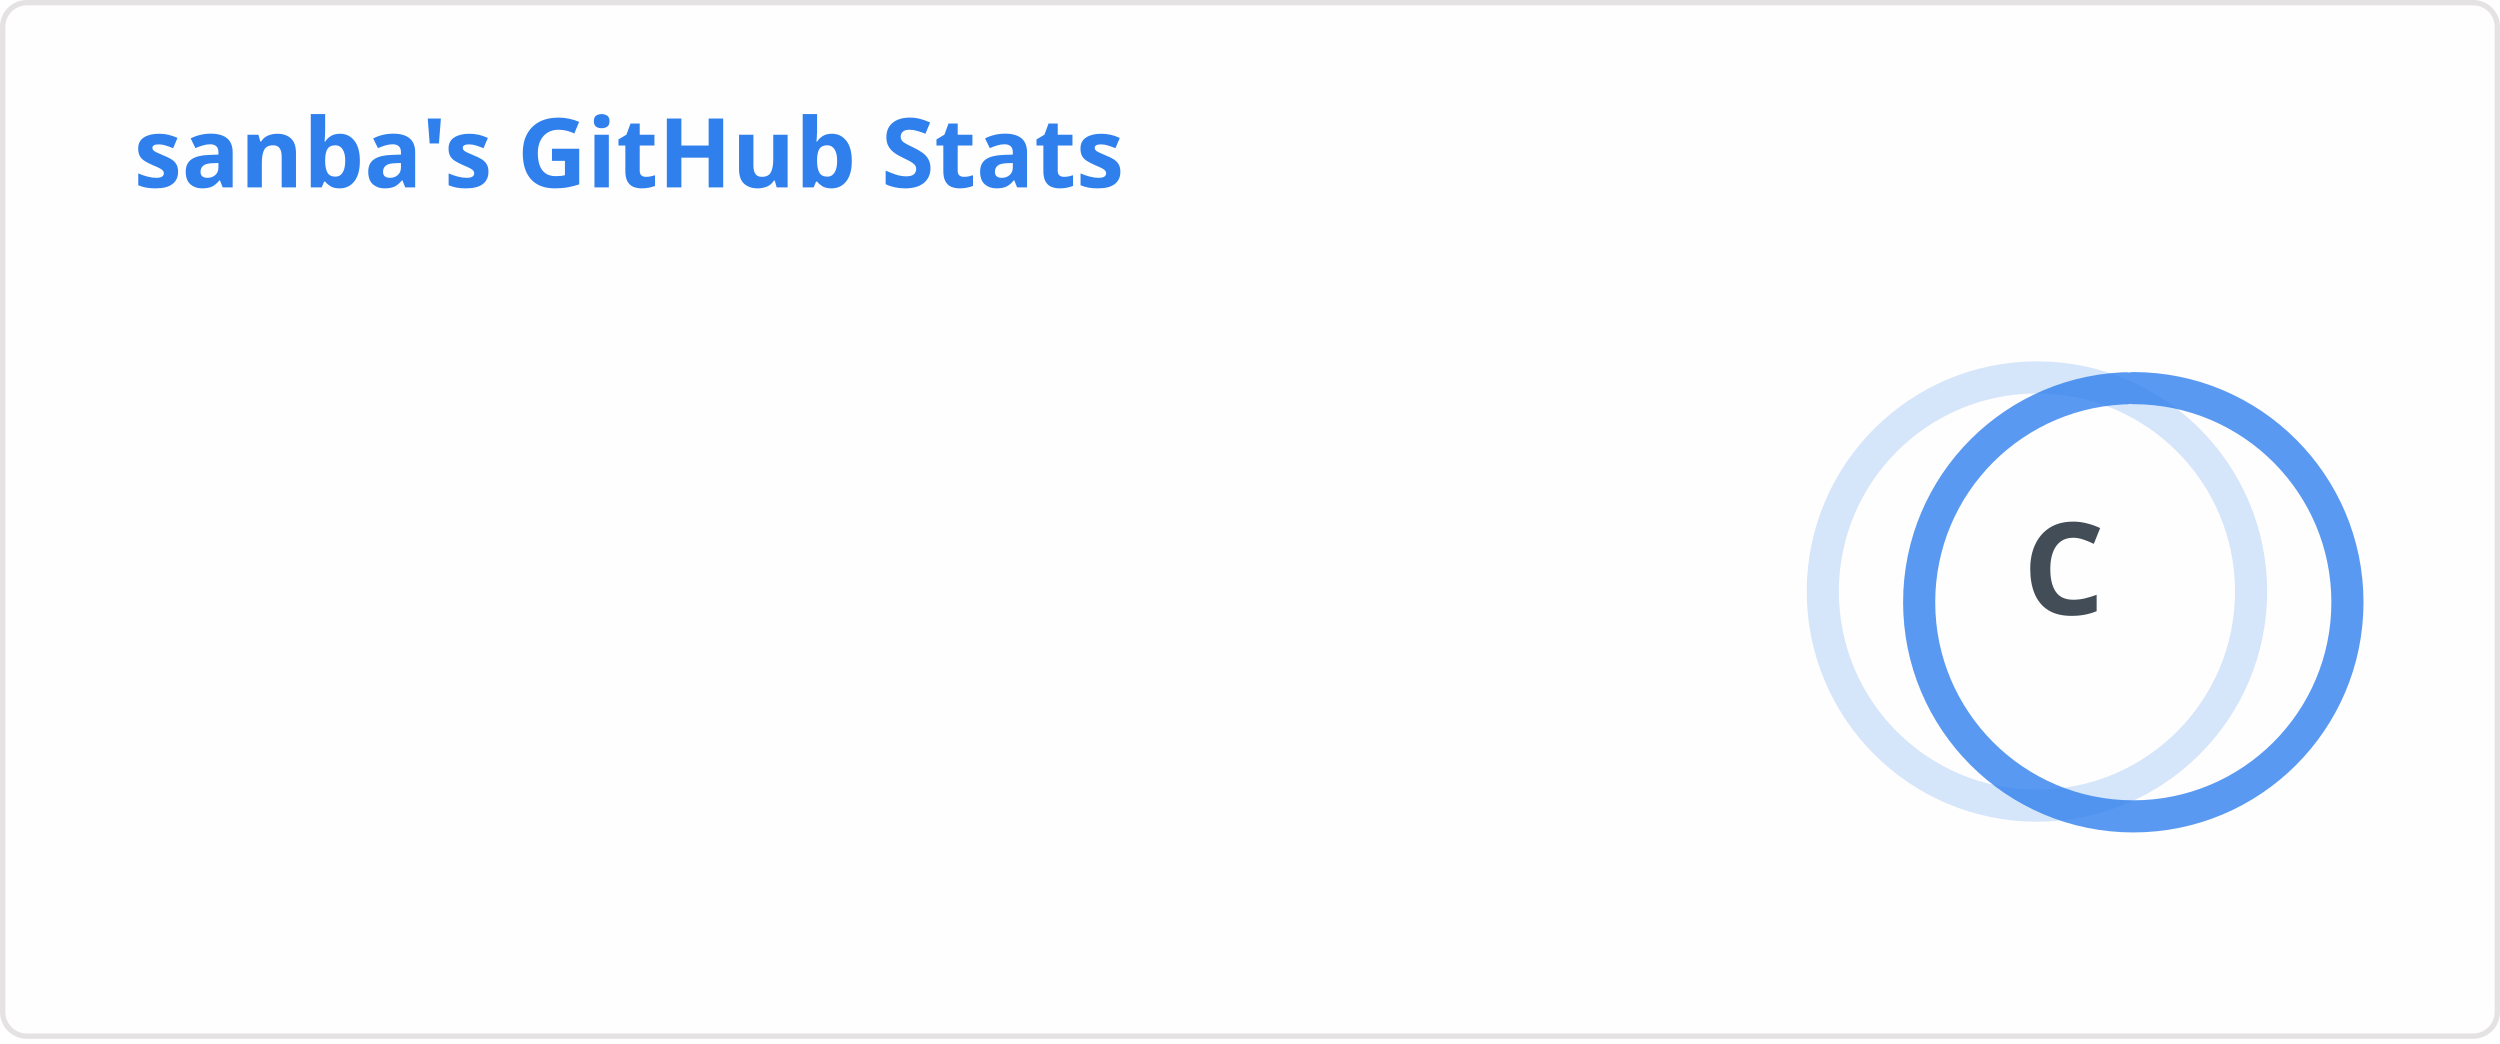
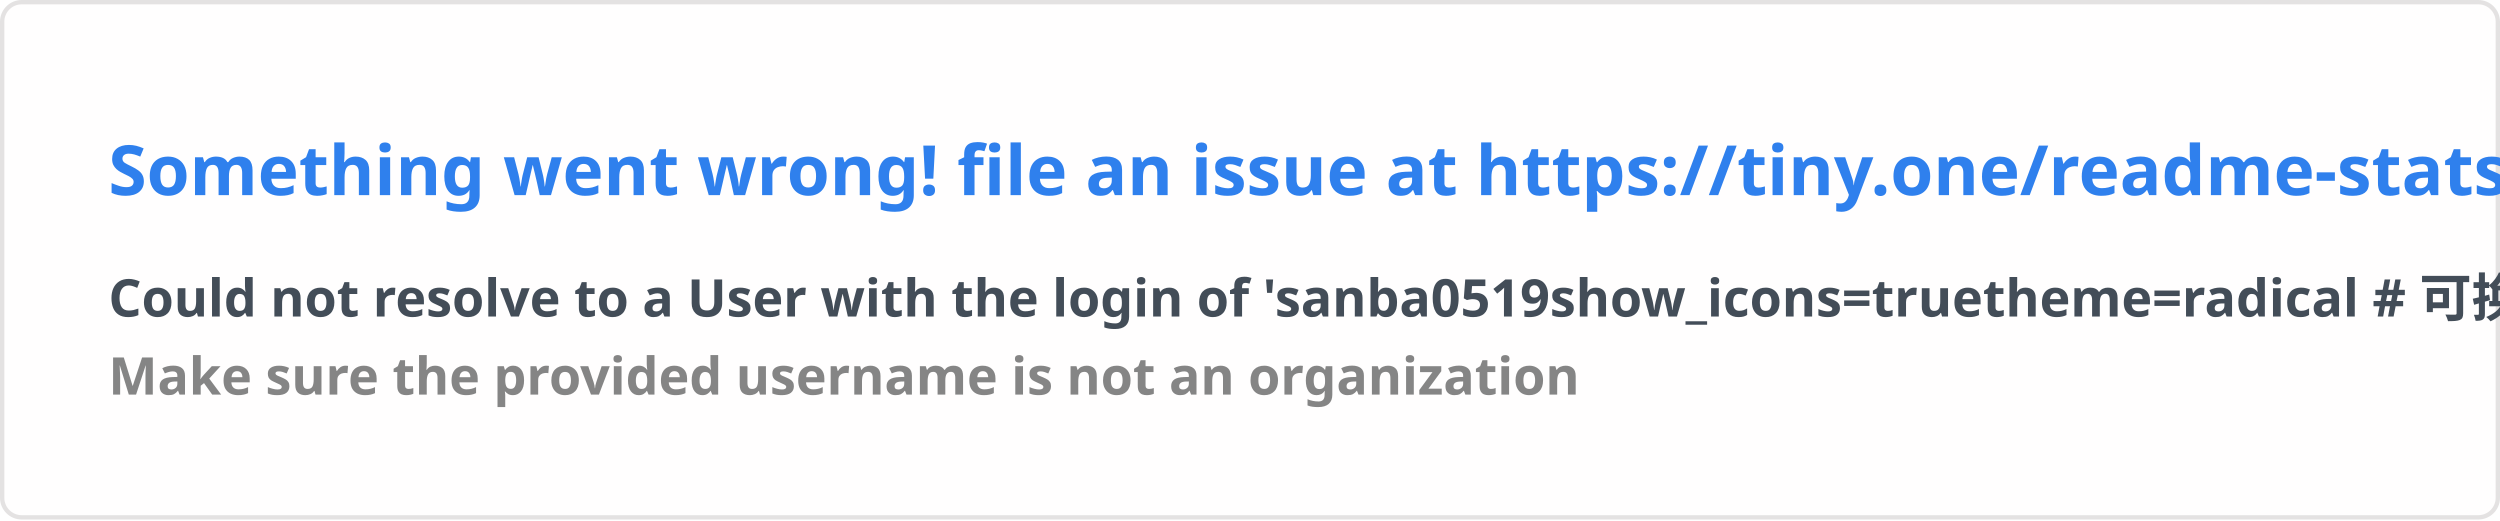
- <svg xmlns="http://www.w3.org/2000/svg" width="467" height="195" viewBox="0 0 467 195" fill="none" role="img" aria-labelledby="descId">
+ <svg xmlns="http://www.w3.org/2000/svg" width="576.5" height="120" viewBox="0 0 576.5 120" fill="#fffefe">
  <style>
-           .header {
-             font: 600 18px 'Segoe UI', Ubuntu, Sans-Serif;
-             fill: #2f80ed;
-             animation: fadeInAnimation 0.8s ease-in-out forwards;
-           }
-           @supports(-moz-appearance: auto) {
-             /* Selector detects Firefox */
-             .header { font-size: 15.5px; }
-           }
-           
-     .stat {
-       font: 600 14px 'Segoe UI', Ubuntu, "Helvetica Neue", Sans-Serif; fill: #434d58;
-     }
-     @supports(-moz-appearance: auto) {
-       /* Selector detects Firefox */
-       .stat { font-size:12px; }
-     }
-     .stagger {
-       opacity: 0;
-       animation: fadeInAnimation 0.3s ease-in-out forwards;
-     }
-     .rank-text {
-       font: 800 24px 'Segoe UI', Ubuntu, Sans-Serif; fill: #434d58;
-       animation: scaleInAnimation 0.3s ease-in-out forwards;
-     }
-     .rank-percentile-header {
-       font-size: 14px;
-     }
-     .rank-percentile-text {
-       font-size: 16px;
-     }
-     
-     .not_bold { font-weight: 400 }
-     .bold { font-weight: 700 }
-     .icon {
-       fill: #4c71f2;
-       display: block;
-     }
- 
-     .rank-circle-rim {
-       stroke: #2f80ed;
-       fill: none;
-       stroke-width: 6;
-       opacity: 0.2;
-     }
-     .rank-circle {
-       stroke: #2f80ed;
-       stroke-dasharray: 250;
-       fill: none;
-       stroke-width: 6;
-       stroke-linecap: round;
-       opacity: 0.8;
-       transform-origin: -10px 8px;
-       transform: rotate(-90deg);
-       animation: rankAnimation 1s forwards ease-in-out;
-     }
-     
-     @keyframes rankAnimation {
-       from {
-         stroke-dashoffset: 251.327;
-       }
-       to {
-         stroke-dashoffset: 230.598;
-       }
-     }
-   
-   
- 
-           
-       /* Animations */
-       @keyframes scaleInAnimation {
-         from {
-           transform: translate(-5px, 5px) scale(0);
-         }
-         to {
-           transform: translate(-5px, 5px) scale(1);
-         }
-       }
-       @keyframes fadeInAnimation {
-         from {
-           opacity: 0;
-         }
-         to {
-           opacity: 1;
-         }
-       }
-     
-           
-         </style>
-   <rect data-testid="card-bg" x="0.5" y="0.5" rx="4.5" height="99%" stroke="#e4e2e2" width="466" fill="#fffefe" stroke-opacity="1" />
-   <g data-testid="card-title" transform="translate(25, 35)">
-     <g transform="translate(0, 0)">
-       <text x="0" y="0" class="header" data-testid="header">sanba's GitHub Stats</text>
-     </g>
-   </g>
-   <g data-testid="main-card-body" transform="translate(0, 55)">
-     <g data-testid="rank-circle" transform="translate(390.5, 47.5)">
-       <circle class="rank-circle-rim" cx="-10" cy="8" r="40" />
-       <circle class="rank-circle" cx="-10" cy="8" r="40" />
-       <g class="rank-text">
-         <text x="-5" y="3" alignment-baseline="central" dominant-baseline="central" text-anchor="middle" data-testid="level-rank-icon">
-           C
-         </text>
-       </g>
-     </g>
-     <svg x="0" y="0">
-       <g transform="translate(0, 0)">
-         <g class="stagger" style="animation-delay: 450ms" transform="translate(25, 0)">
-           <svg data-testid="icon" class="icon" viewBox="0 0 16 16" version="1.1" width="16" height="16">
-             <path fill-rule="evenodd" d="M8 .25a.75.75 0 01.673.418l1.882 3.815 4.21.612a.75.75 0 01.416 1.279l-3.046 2.97.719 4.192a.75.75 0 01-1.088.791L8 12.347l-3.766 1.98a.75.75 0 01-1.088-.79l.72-4.194L.818 6.374a.75.75 0 01.416-1.28l4.21-.611L7.327.668A.75.75 0 018 .25zm0 2.445L6.615 5.5a.75.75 0 01-.564.41l-3.097.45 2.24 2.184a.75.75 0 01.216.664l-.528 3.084 2.769-1.456a.75.75 0 01.698 0l2.77 1.456-.53-3.084a.75.75 0 01.216-.664l2.24-2.183-3.096-.45a.75.75 0 01-.564-.41L8 2.694v.001z" />
-           </svg>
-           <text class="stat  bold" x="25" y="12.5">Total Stars Earned:</text>
-           <text class="stat  bold" x="219.01" y="12.5" data-testid="stars">4</text>
-         </g>
-       </g>
-       <g transform="translate(0, 25)">
-         <g class="stagger" style="animation-delay: 600ms" transform="translate(25, 0)">
-           <svg data-testid="icon" class="icon" viewBox="0 0 16 16" version="1.1" width="16" height="16">
-             <path fill-rule="evenodd" d="M1.643 3.143L.427 1.927A.25.25 0 000 2.104V5.75c0 .138.112.25.25.25h3.646a.25.25 0 00.177-.427L2.715 4.215a6.5 6.5 0 11-1.18 4.458.75.75 0 10-1.493.154 8.001 8.001 0 101.6-5.684zM7.75 4a.75.75 0 01.75.75v2.992l2.028.812a.75.75 0 01-.557 1.392l-2.5-1A.75.75 0 017 8.25v-3.5A.75.75 0 017.75 4z" />
-           </svg>
-           <text class="stat  bold" x="25" y="12.5">Total Commits (last year):</text>
-           <text class="stat  bold" x="219.01" y="12.5" data-testid="commits">10</text>
-         </g>
-       </g>
-       <g transform="translate(0, 50)">
-         <g class="stagger" style="animation-delay: 750ms" transform="translate(25, 0)">
-           <svg data-testid="icon" class="icon" viewBox="0 0 16 16" version="1.1" width="16" height="16">
-             <path fill-rule="evenodd" d="M7.177 3.073L9.573.677A.25.25 0 0110 .854v4.792a.25.25 0 01-.427.177L7.177 3.427a.25.25 0 010-.354zM3.75 2.5a.75.75 0 100 1.5.75.75 0 000-1.5zm-2.25.75a2.25 2.25 0 113 2.122v5.256a2.251 2.251 0 11-1.5 0V5.372A2.25 2.25 0 011.5 3.25zM11 2.5h-1V4h1a1 1 0 011 1v5.628a2.251 2.251 0 101.5 0V5A2.5 2.5 0 0011 2.5zm1 10.25a.75.75 0 111.5 0 .75.75 0 01-1.5 0zM3.75 12a.75.75 0 100 1.5.75.75 0 000-1.5z" />
-           </svg>
-           <text class="stat  bold" x="25" y="12.5">Total PRs:</text>
-           <text class="stat  bold" x="219.01" y="12.5" data-testid="prs">3</text>
-         </g>
-       </g>
-       <g transform="translate(0, 75)">
-         <g class="stagger" style="animation-delay: 900ms" transform="translate(25, 0)">
-           <svg data-testid="icon" class="icon" viewBox="0 0 16 16" version="1.1" width="16" height="16">
-             <path fill-rule="evenodd" d="M8 1.5a6.5 6.5 0 100 13 6.5 6.5 0 000-13zM0 8a8 8 0 1116 0A8 8 0 010 8zm9 3a1 1 0 11-2 0 1 1 0 012 0zm-.25-6.25a.75.75 0 00-1.5 0v3.5a.75.75 0 001.5 0v-3.5z" />
-           </svg>
-           <text class="stat  bold" x="25" y="12.5">Total Issues:</text>
-           <text class="stat  bold" x="219.01" y="12.5" data-testid="issues">20</text>
-         </g>
-       </g>
-       <g transform="translate(0, 100)">
-         <g class="stagger" style="animation-delay: 1050ms" transform="translate(25, 0)">
-           <svg data-testid="icon" class="icon" viewBox="0 0 16 16" version="1.1" width="16" height="16">
-             <path fill-rule="evenodd" d="M2 2.5A2.5 2.5 0 014.5 0h8.75a.75.75 0 01.75.75v12.5a.75.75 0 01-.75.75h-2.5a.75.75 0 110-1.5h1.75v-2h-8a1 1 0 00-.714 1.7.75.75 0 01-1.072 1.05A2.495 2.495 0 012 11.5v-9zm10.5-1V9h-8c-.356 0-.694.074-1 .208V2.5a1 1 0 011-1h8zM5 12.25v3.25a.25.25 0 00.4.2l1.45-1.087a.25.25 0 01.3 0L8.6 15.7a.25.25 0 00.4-.2v-3.25a.25.25 0 00-.25-.25h-3.5a.25.25 0 00-.25.25z" />
-           </svg>
-           <text class="stat  bold" x="25" y="12.5">Contributed to (last year):</text>
-           <text class="stat  bold" x="219.01" y="12.5" data-testid="contribs">11</text>
-         </g>
-       </g>
-     </svg>
-   </g>
+     .text { font: 600 16px 'Segoe UI', Ubuntu, Sans-Serif; fill: #2f80ed }
+     .small { font: 600 12px 'Segoe UI', Ubuntu, Sans-Serif; fill: #434d58 }
+     .gray { fill: #858585 }
+     </style>
+   <rect x="0.5" y="0.5" width="575.5" height="99%" rx="4.5" fill="#fffefe" stroke="#e4e2e2" />
+   <text x="25" y="45" class="text">Something went wrong! file an issue at https://tiny.one/readme-stats</text>
+   <text data-testid="message" x="25" y="55" class="text small">
+     <tspan x="25" dy="18">Could not resolve to a User with the login of 'sanba0519
+ show_icons=true
+ theme=radical           # 可换：tokyonight, dracula, onedark, synthwave, etc.
+ hide=prs,issues         # 可选：隐藏不想显示的项目
+ hide_title=true
+ card_width=500'.</tspan>
+     <tspan x="25" dy="18" class="gray">Make sure the provided username is not an organization</tspan>
+   </text>
</svg>
